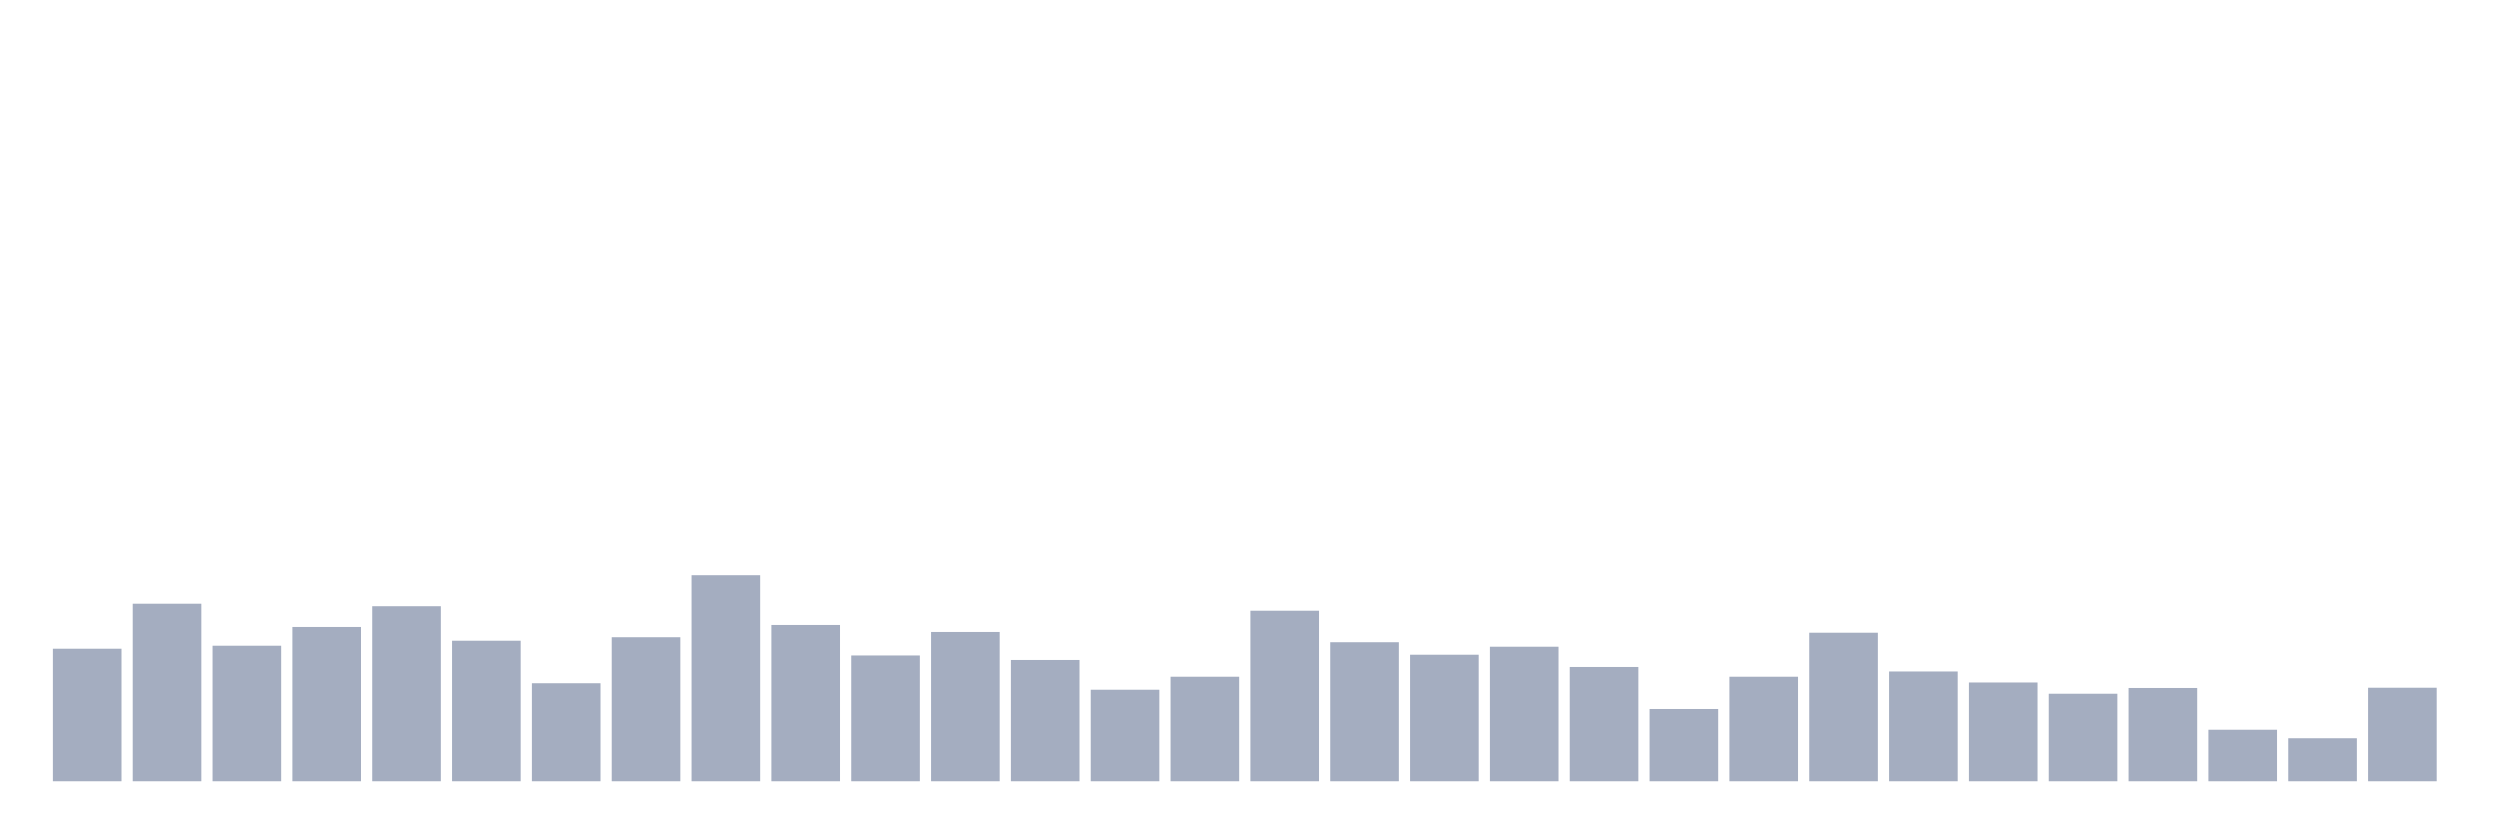
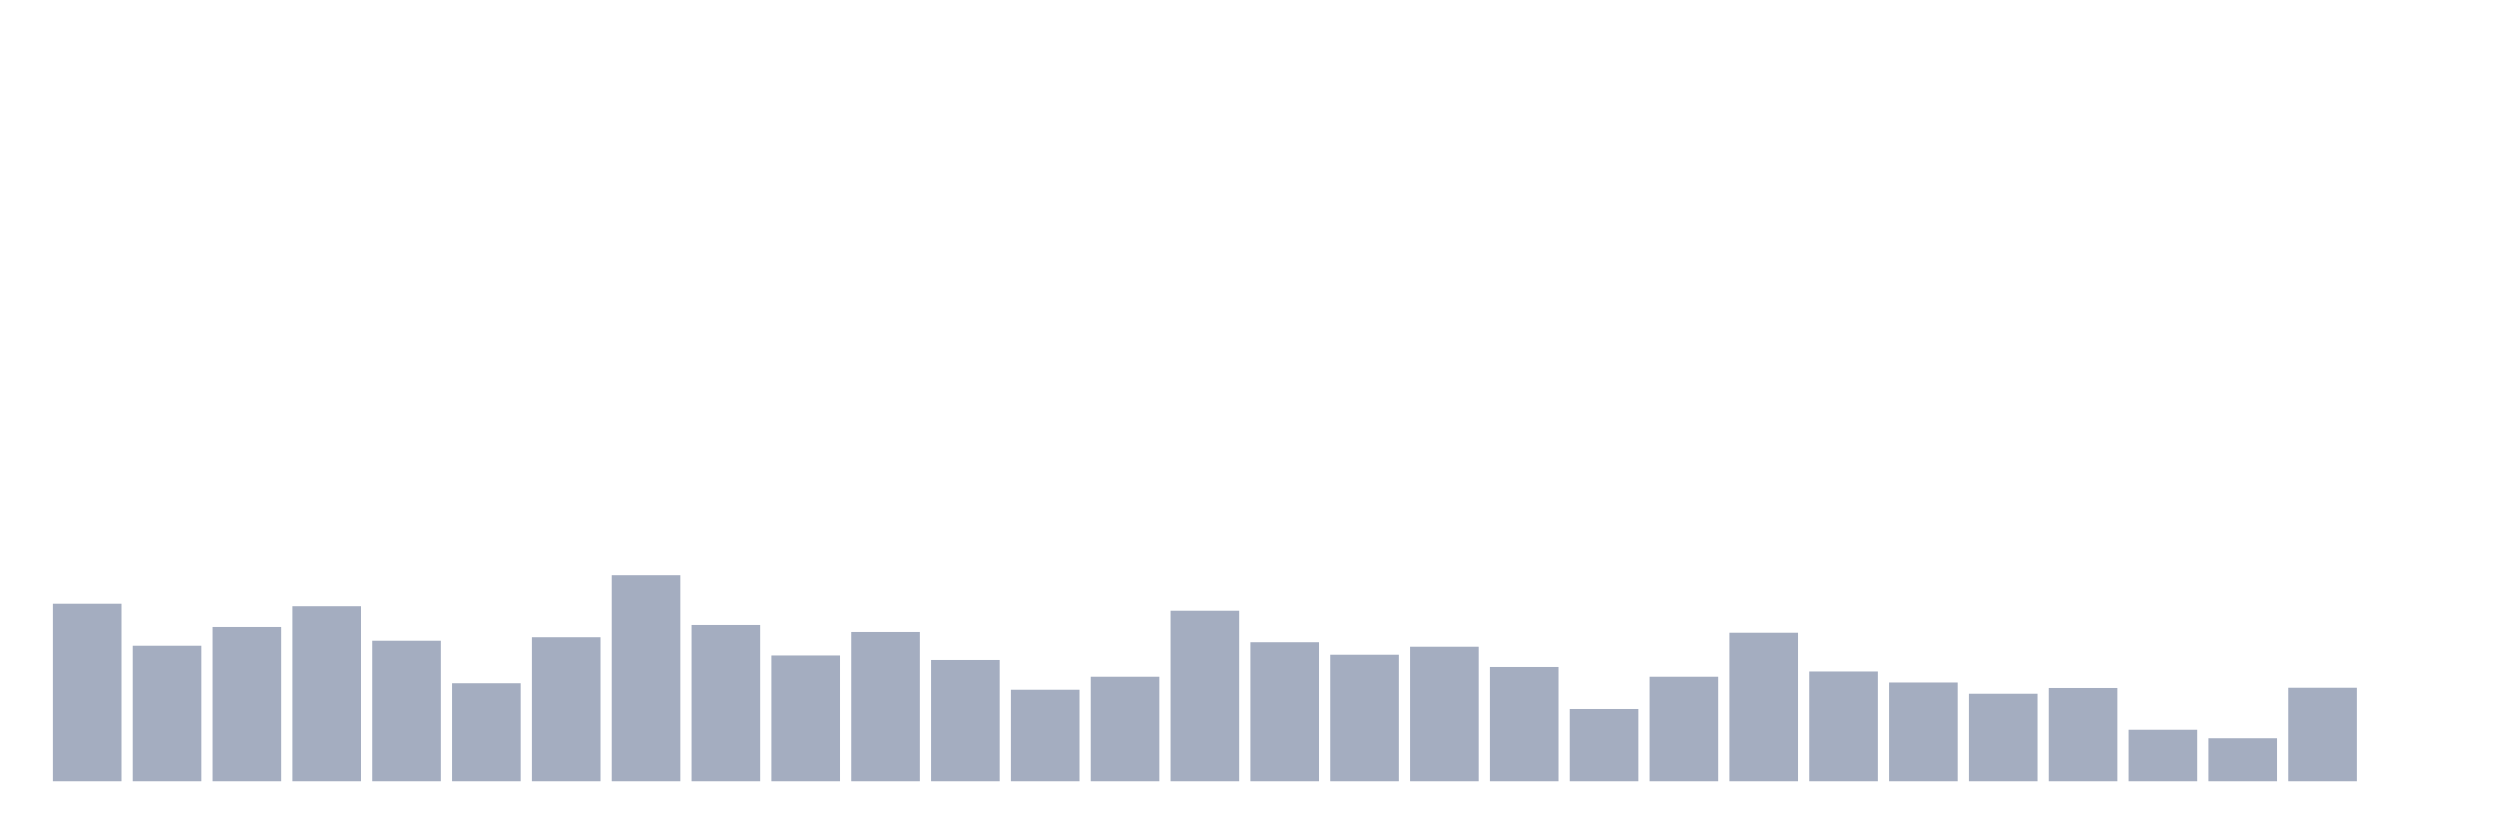
<svg xmlns="http://www.w3.org/2000/svg" viewBox="0 0 480 160">
  <g transform="translate(10,10)">
-     <rect class="bar" x="0.153" width="13.175" y="114.554" height="25.446" fill="rgb(164,173,192)" />
-     <rect class="bar" x="15.482" width="13.175" y="105.912" height="34.088" fill="rgb(164,173,192)" />
-     <rect class="bar" x="30.81" width="13.175" y="113.978" height="26.022" fill="rgb(164,173,192)" />
-     <rect class="bar" x="46.138" width="13.175" y="110.377" height="29.623" fill="rgb(164,173,192)" />
-     <rect class="bar" x="61.466" width="13.175" y="106.392" height="33.608" fill="rgb(164,173,192)" />
-     <rect class="bar" x="76.794" width="13.175" y="113.018" height="26.982" fill="rgb(164,173,192)" />
-     <rect class="bar" x="92.123" width="13.175" y="121.18" height="18.82" fill="rgb(164,173,192)" />
-     <rect class="bar" x="107.451" width="13.175" y="112.346" height="27.654" fill="rgb(164,173,192)" />
-     <rect class="bar" x="122.779" width="13.175" y="100.439" height="39.561" fill="rgb(164,173,192)" />
-     <rect class="bar" x="138.107" width="13.175" y="109.993" height="30.007" fill="rgb(164,173,192)" />
-     <rect class="bar" x="153.436" width="13.175" y="115.85" height="24.15" fill="rgb(164,173,192)" />
-     <rect class="bar" x="168.764" width="13.175" y="111.337" height="28.663" fill="rgb(164,173,192)" />
-     <rect class="bar" x="184.092" width="13.175" y="116.715" height="23.285" fill="rgb(164,173,192)" />
-     <rect class="bar" x="199.42" width="13.175" y="122.428" height="17.572" fill="rgb(164,173,192)" />
-     <rect class="bar" x="214.748" width="13.175" y="119.931" height="20.069" fill="rgb(164,173,192)" />
-     <rect class="bar" x="230.077" width="13.175" y="107.257" height="32.743" fill="rgb(164,173,192)" />
-     <rect class="bar" x="245.405" width="13.175" y="113.306" height="26.694" fill="rgb(164,173,192)" />
-     <rect class="bar" x="260.733" width="13.175" y="115.706" height="24.294" fill="rgb(164,173,192)" />
-     <rect class="bar" x="276.061" width="13.175" y="114.17" height="25.83" fill="rgb(164,173,192)" />
-     <rect class="bar" x="291.39" width="13.175" y="118.059" height="21.941" fill="rgb(164,173,192)" />
-     <rect class="bar" x="306.718" width="13.175" y="126.125" height="13.875" fill="rgb(164,173,192)" />
-     <rect class="bar" x="322.046" width="13.175" y="119.931" height="20.069" fill="rgb(164,173,192)" />
-     <rect class="bar" x="337.374" width="13.175" y="111.481" height="28.519" fill="rgb(164,173,192)" />
-     <rect class="bar" x="352.702" width="13.175" y="118.923" height="21.077" fill="rgb(164,173,192)" />
-     <rect class="bar" x="368.031" width="13.175" y="121.036" height="18.964" fill="rgb(164,173,192)" />
-     <rect class="bar" x="383.359" width="13.175" y="123.196" height="16.804" fill="rgb(164,173,192)" />
-     <rect class="bar" x="398.687" width="13.175" y="122.092" height="17.908" fill="rgb(164,173,192)" />
-     <rect class="bar" x="414.015" width="13.175" y="130.11" height="9.89" fill="rgb(164,173,192)" />
-     <rect class="bar" x="429.344" width="13.175" y="131.742" height="8.258" fill="rgb(164,173,192)" />
-     <rect class="bar" x="444.672" width="13.175" y="122.044" height="17.956" fill="rgb(164,173,192)" />
+     <rect class="bar" x="0.153" width="13.175" y="105.912" height="34.088" fill="rgb(164,173,192)" />
+     <rect class="bar" x="15.482" width="13.175" y="113.978" height="26.022" fill="rgb(164,173,192)" />
+     <rect class="bar" x="30.81" width="13.175" y="110.377" height="29.623" fill="rgb(164,173,192)" />
+     <rect class="bar" x="46.138" width="13.175" y="106.392" height="33.608" fill="rgb(164,173,192)" />
+     <rect class="bar" x="61.466" width="13.175" y="113.018" height="26.982" fill="rgb(164,173,192)" />
+     <rect class="bar" x="76.794" width="13.175" y="121.18" height="18.82" fill="rgb(164,173,192)" />
+     <rect class="bar" x="92.123" width="13.175" y="112.346" height="27.654" fill="rgb(164,173,192)" />
+     <rect class="bar" x="107.451" width="13.175" y="100.439" height="39.561" fill="rgb(164,173,192)" />
+     <rect class="bar" x="122.779" width="13.175" y="109.993" height="30.007" fill="rgb(164,173,192)" />
+     <rect class="bar" x="138.107" width="13.175" y="115.85" height="24.15" fill="rgb(164,173,192)" />
+     <rect class="bar" x="153.436" width="13.175" y="111.337" height="28.663" fill="rgb(164,173,192)" />
+     <rect class="bar" x="168.764" width="13.175" y="116.715" height="23.285" fill="rgb(164,173,192)" />
+     <rect class="bar" x="184.092" width="13.175" y="122.428" height="17.572" fill="rgb(164,173,192)" />
+     <rect class="bar" x="199.42" width="13.175" y="119.931" height="20.069" fill="rgb(164,173,192)" />
+     <rect class="bar" x="214.748" width="13.175" y="107.257" height="32.743" fill="rgb(164,173,192)" />
+     <rect class="bar" x="230.077" width="13.175" y="113.306" height="26.694" fill="rgb(164,173,192)" />
+     <rect class="bar" x="245.405" width="13.175" y="115.706" height="24.294" fill="rgb(164,173,192)" />
+     <rect class="bar" x="260.733" width="13.175" y="114.17" height="25.83" fill="rgb(164,173,192)" />
+     <rect class="bar" x="276.061" width="13.175" y="118.059" height="21.941" fill="rgb(164,173,192)" />
+     <rect class="bar" x="291.39" width="13.175" y="126.125" height="13.875" fill="rgb(164,173,192)" />
+     <rect class="bar" x="306.718" width="13.175" y="119.931" height="20.069" fill="rgb(164,173,192)" />
+     <rect class="bar" x="322.046" width="13.175" y="111.481" height="28.519" fill="rgb(164,173,192)" />
+     <rect class="bar" x="337.374" width="13.175" y="118.923" height="21.077" fill="rgb(164,173,192)" />
+     <rect class="bar" x="352.702" width="13.175" y="121.036" height="18.964" fill="rgb(164,173,192)" />
+     <rect class="bar" x="368.031" width="13.175" y="123.196" height="16.804" fill="rgb(164,173,192)" />
+     <rect class="bar" x="383.359" width="13.175" y="122.092" height="17.908" fill="rgb(164,173,192)" />
+     <rect class="bar" x="398.687" width="13.175" y="130.11" height="9.89" fill="rgb(164,173,192)" />
+     <rect class="bar" x="414.015" width="13.175" y="131.742" height="8.258" fill="rgb(164,173,192)" />
+     <rect class="bar" x="429.344" width="13.175" y="122.044" height="17.956" fill="rgb(164,173,192)" />
+     <rect class="bar" x="444.672" width="13.175" y="140" height="0" fill="rgb(164,173,192)" />
  </g>
</svg>
